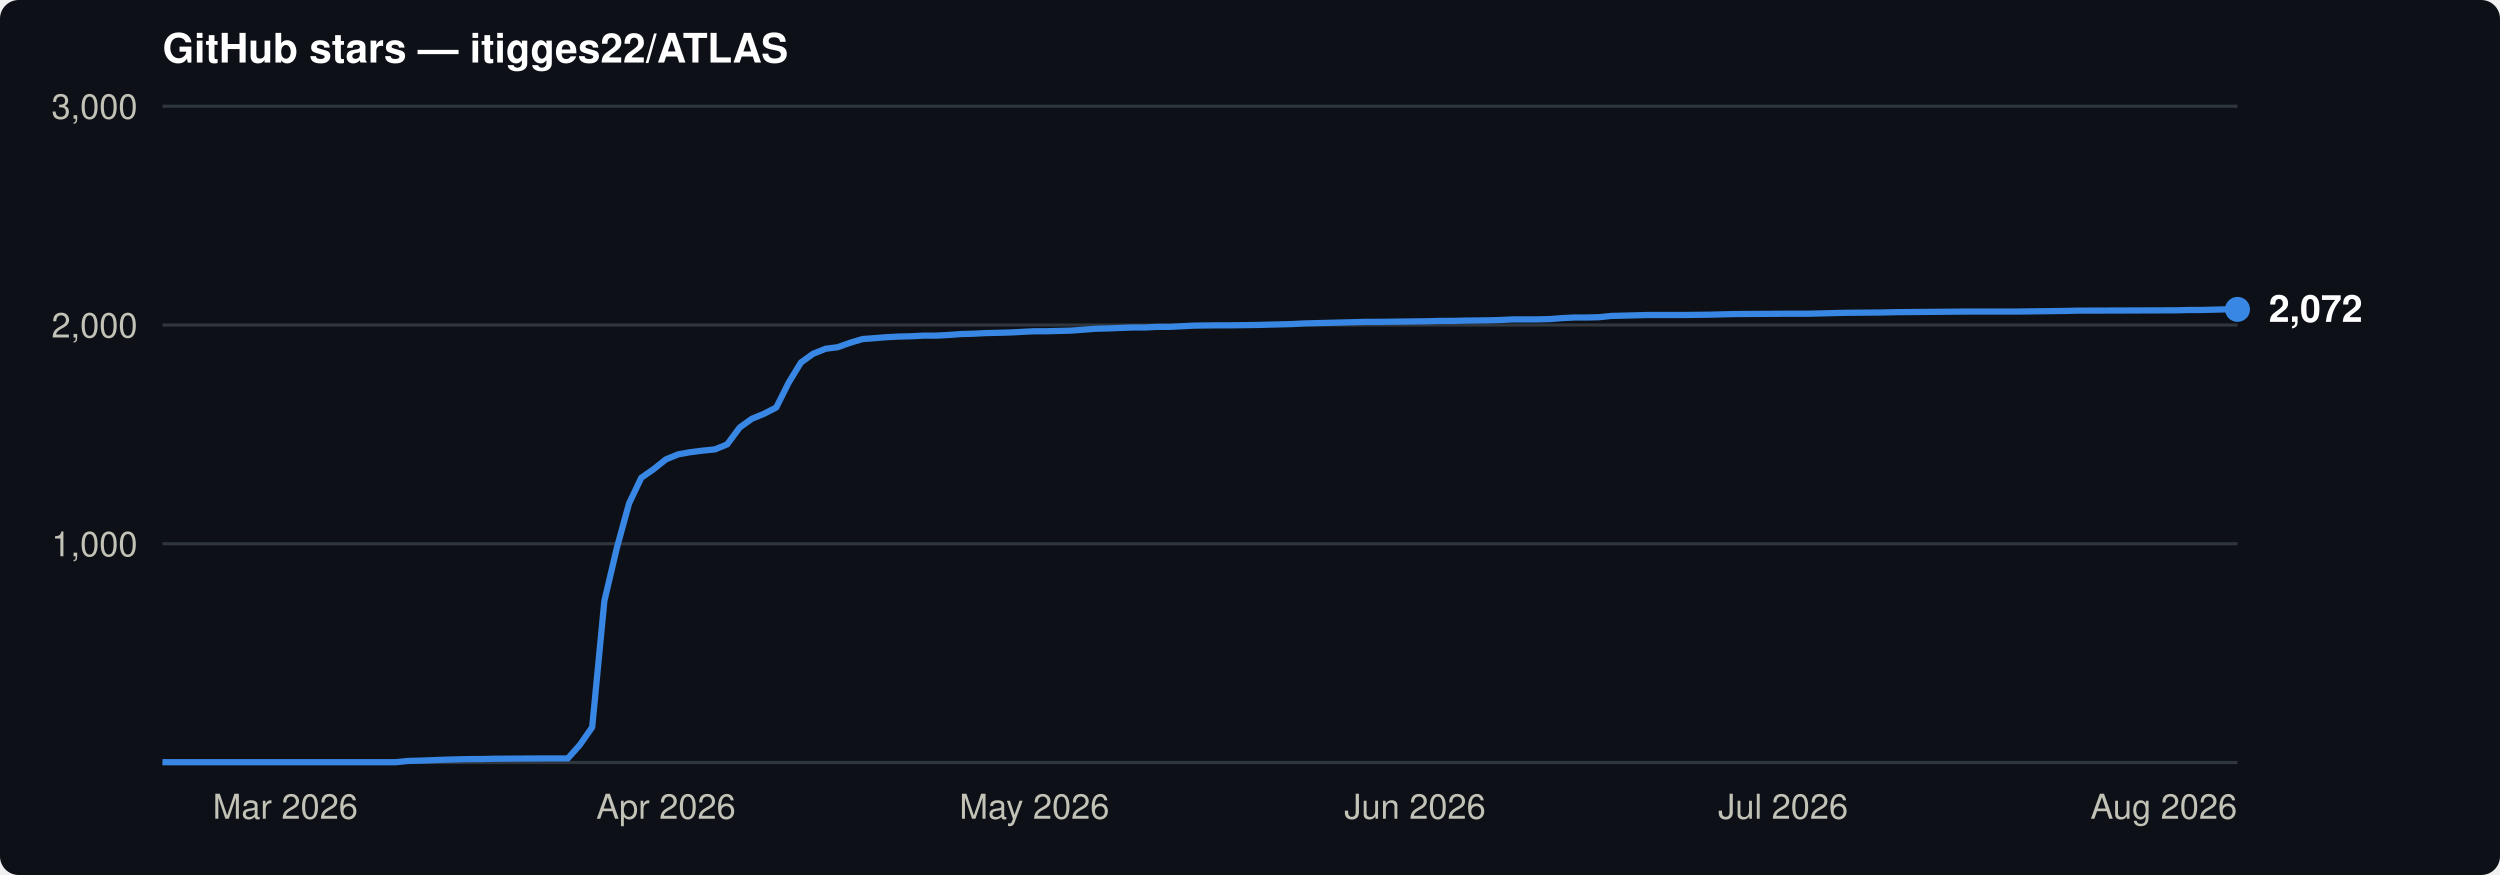
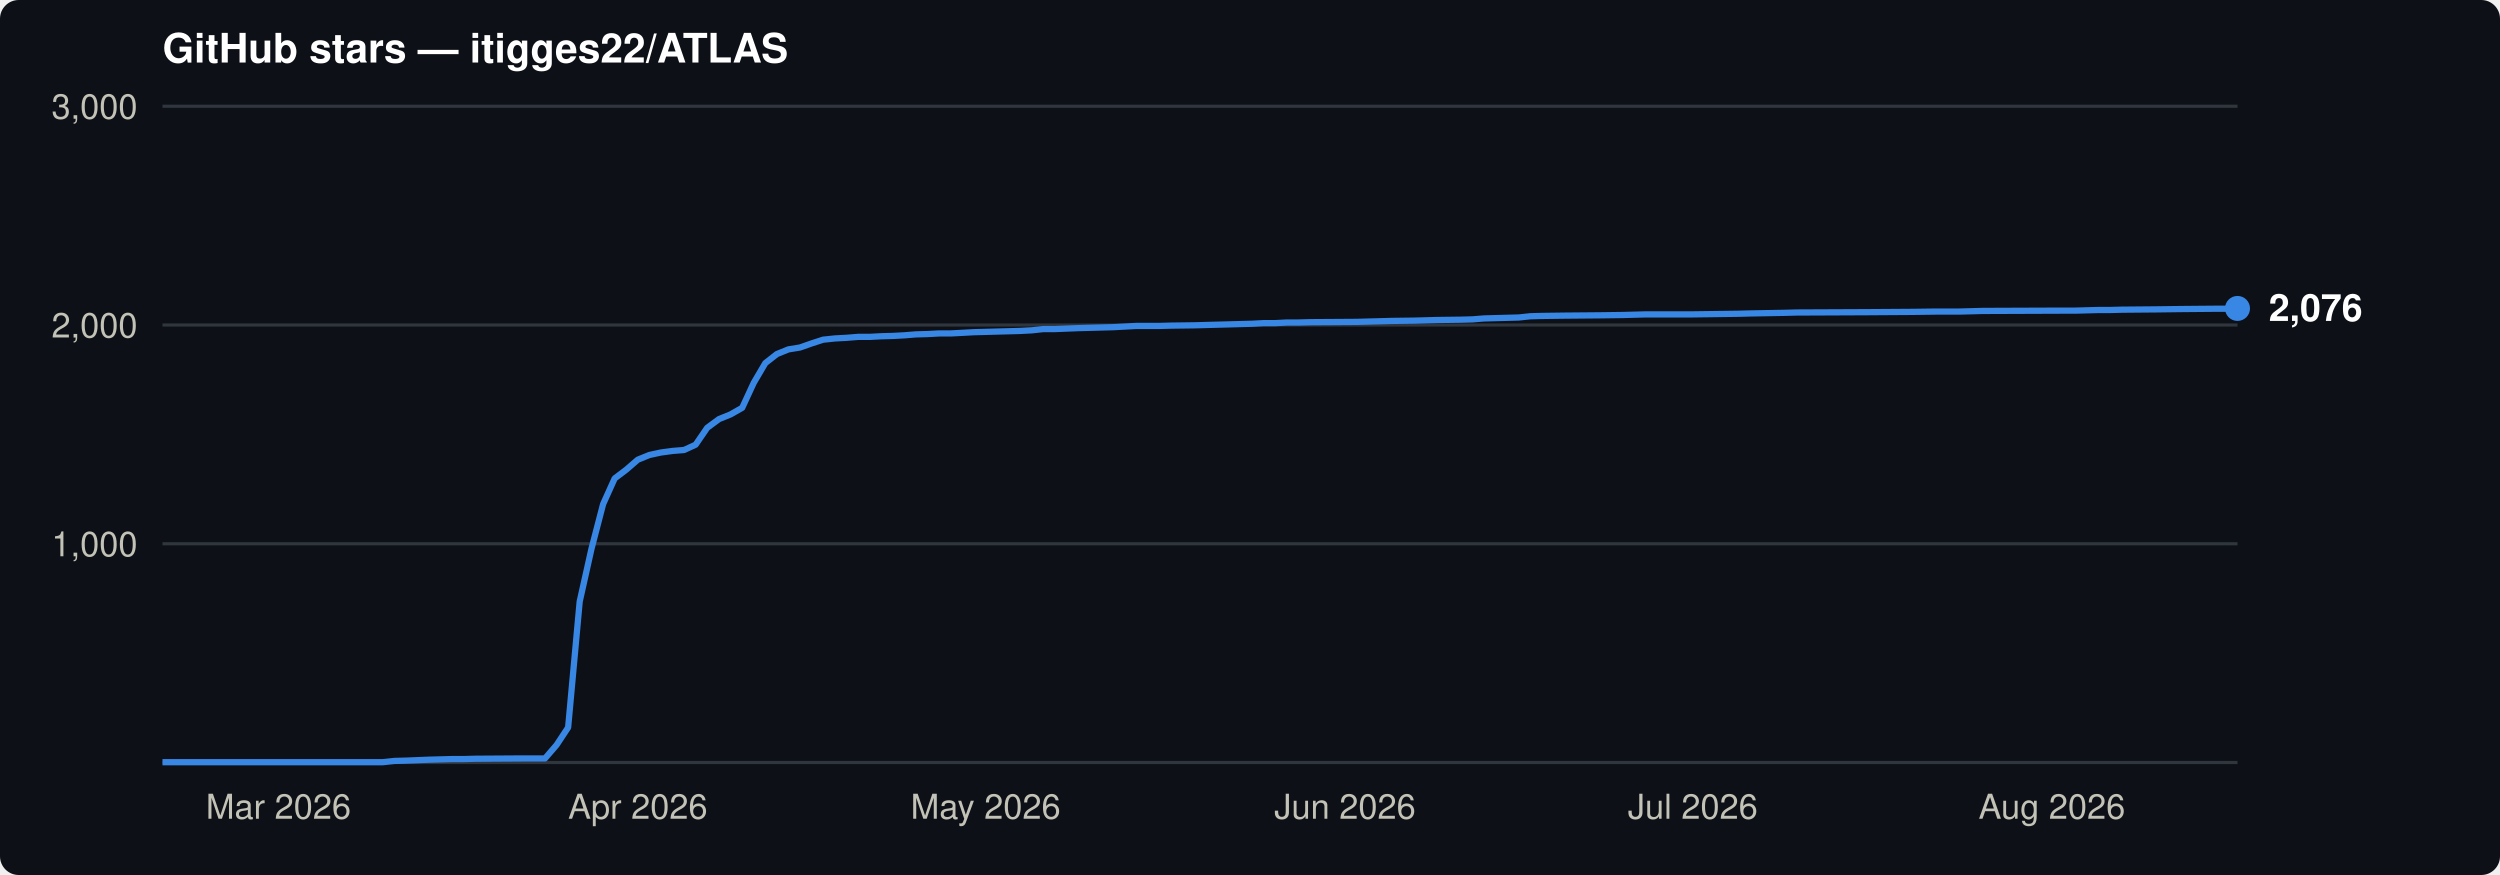
<svg xmlns="http://www.w3.org/2000/svg" viewBox="0 0 800 280" font-family="-apple-system,BlinkMacSystemFont,'Segoe UI',Helvetica,Arial,sans-serif">
  <rect width="800" height="280" rx="6" fill="#0d1117" />
  <text x="52" y="20" font-size="13" font-weight="600" fill="#ffffff">GitHub stars — itigges22/ATLAS</text>
  <line x1="52" y1="174.0" x2="716" y2="174.0" stroke="#30363d" stroke-width="1" />
  <text x="44" y="178.0" font-size="11" text-anchor="end" fill="#c3c2b7">1,000</text>
  <line x1="52" y1="104.0" x2="716" y2="104.0" stroke="#30363d" stroke-width="1" />
  <text x="44" y="108.0" font-size="11" text-anchor="end" fill="#c3c2b7">2,000</text>
  <line x1="52" y1="34.0" x2="716" y2="34.0" stroke="#30363d" stroke-width="1" />
  <text x="44" y="38.0" font-size="11" text-anchor="end" fill="#c3c2b7">3,000</text>
  <line x1="52" y1="244" x2="716" y2="244" stroke="#30363d" stroke-width="1" />
-   <text x="91.3" y="262" font-size="11" text-anchor="middle" fill="#c3c2b7">Mar 2026</text>
-   <text x="213.1" y="262" font-size="11" text-anchor="middle" fill="#c3c2b7">Apr 2026</text>
-   <text x="331.0" y="262" font-size="11" text-anchor="middle" fill="#c3c2b7">May 2026</text>
-   <text x="452.8" y="262" font-size="11" text-anchor="middle" fill="#c3c2b7">Jun 2026</text>
-   <text x="570.6" y="262" font-size="11" text-anchor="middle" fill="#c3c2b7">Jul 2026</text>
-   <text x="692.4" y="262" font-size="11" text-anchor="middle" fill="#c3c2b7">Aug 2026</text>
-   <path d="M52.0,243.9 L126.7,243.9 L130.6,243.5 L134.5,243.4 L142.4,243.1 L146.3,243.0 L150.2,242.9 L154.2,242.9 L158.1,242.8 L173.8,242.7 L181.7,242.7 L185.6,238.3 L189.5,232.7 L193.4,192.3 L197.4,175.3 L201.3,161.1 L205.2,152.9 L209.2,150.1 L213.1,147.0 L217.0,145.4 L220.9,144.7 L224.9,144.2 L228.8,143.8 L232.7,142.2 L236.7,136.8 L240.6,134.0 L244.5,132.4 L248.4,130.4 L252.4,122.4 L256.3,116.0 L260.2,113.2 L264.2,111.6 L268.1,111.1 L272.0,109.7 L276.0,108.5 L279.9,108.2 L283.8,107.9 L287.7,107.7 L291.7,107.6 L295.6,107.4 L299.5,107.4 L303.5,107.2 L307.4,106.9 L311.3,106.8 L315.2,106.6 L319.2,106.5 L323.1,106.4 L327.0,106.2 L331.0,106.0 L334.9,106.0 L338.8,105.9 L342.7,105.8 L346.7,105.5 L350.6,105.2 L354.5,105.1 L362.4,104.8 L366.3,104.8 L370.2,104.6 L374.2,104.6 L382.0,104.2 L389.9,104.1 L393.8,104.1 L401.7,104.0 L409.5,103.8 L413.5,103.7 L417.4,103.5 L421.3,103.4 L425.3,103.3 L429.2,103.2 L433.1,103.1 L437.0,103.0 L441.0,103.0 L456.7,102.8 L460.6,102.7 L464.5,102.7 L468.5,102.6 L476.3,102.5 L480.3,102.4 L484.2,102.2 L492.0,102.2 L496.0,102.1 L499.9,101.8 L503.8,101.6 L507.8,101.6 L511.7,101.5 L515.6,101.1 L519.6,101.0 L527.4,100.8 L539.2,100.8 L547.1,100.7 L551.0,100.6 L554.9,100.5 L570.6,100.4 L578.5,100.4 L586.3,100.2 L590.3,100.1 L602.1,100.0 L606.0,99.9 L629.6,99.7 L645.3,99.7 L653.1,99.6 L661.0,99.5 L664.9,99.4 L668.9,99.4 L696.4,99.3 L700.3,99.2 L704.2,99.2 L708.1,99.1 L712.1,99.0 L716.0,99.0" fill="none" stroke="#3987e5" stroke-width="2" stroke-linejoin="round" />
-   <circle cx="716.0" cy="99.0" r="4" fill="#3987e5" />
-   <text x="726.0" y="103.0" font-size="12" font-weight="600" fill="#ffffff">2,072</text>
+   <text x="89.1" y="262" font-size="11" text-anchor="middle" fill="#c3c2b7">Mar 2026</text>
+   <text x="204.1" y="262" font-size="11" text-anchor="middle" fill="#c3c2b7">Apr 2026</text>
+   <text x="315.4" y="262" font-size="11" text-anchor="middle" fill="#c3c2b7">May 2026</text>
+   <text x="430.4" y="262" font-size="11" text-anchor="middle" fill="#c3c2b7">Jun 2026</text>
+   <text x="541.7" y="262" font-size="11" text-anchor="middle" fill="#c3c2b7">Jul 2026</text>
+   <text x="656.6" y="262" font-size="11" text-anchor="middle" fill="#c3c2b7">Aug 2026</text>
+   <path d="M52.0,243.9 L122.5,243.9 L126.2,243.5 L129.9,243.4 L137.3,243.1 L141.0,243.0 L144.7,242.9 L148.4,242.9 L152.2,242.8 L167.0,242.7 L174.4,242.7 L178.1,238.4 L181.8,232.8 L185.5,192.5 L189.3,175.5 L193.0,161.3 L196.7,153.1 L200.4,150.3 L204.1,147.1 L207.8,145.6 L211.5,144.8 L215.2,144.3 L218.9,144.0 L222.6,142.3 L226.3,136.9 L230.1,134.1 L233.8,132.6 L237.5,130.5 L241.2,122.5 L244.9,116.2 L248.6,113.3 L252.3,111.8 L256.0,111.2 L259.7,109.9 L263.4,108.7 L267.2,108.3 L270.9,108.1 L274.6,107.8 L278.3,107.8 L282.0,107.6 L285.7,107.5 L289.4,107.3 L293.1,107.0 L296.8,106.9 L300.5,106.7 L304.2,106.7 L308.0,106.5 L311.7,106.3 L315.4,106.2 L319.1,106.1 L322.8,106.0 L326.5,105.9 L330.2,105.7 L333.9,105.3 L337.6,105.3 L345.1,105.0 L348.8,104.9 L352.5,104.8 L356.2,104.7 L363.6,104.3 L371.0,104.3 L374.7,104.2 L382.1,104.1 L389.6,103.9 L393.3,103.8 L397.0,103.7 L400.7,103.6 L404.4,103.4 L408.1,103.4 L411.8,103.2 L415.5,103.2 L419.2,103.1 L434.1,103.0 L437.8,102.9 L441.5,102.8 L445.2,102.7 L452.6,102.6 L456.3,102.5 L460.0,102.4 L467.5,102.3 L471.2,102.2 L474.9,101.9 L478.6,101.8 L482.3,101.7 L486.0,101.6 L489.7,101.2 L493.4,101.1 L500.8,101.0 L512.0,100.9 L519.4,100.8 L523.1,100.7 L526.8,100.6 L541.7,100.6 L549.1,100.5 L556.5,100.4 L560.2,100.3 L571.3,100.1 L575.0,100.0 L597.3,99.9 L612.1,99.8 L619.6,99.7 L627.0,99.7 L630.7,99.6 L634.4,99.5 L660.4,99.4 L664.1,99.4 L667.8,99.3 L671.5,99.2 L675.2,99.2 L678.9,99.1 L690.0,99.0 L697.5,98.9 L708.6,98.8 L712.3,98.8 L716.0,98.7" fill="none" stroke="#3987e5" stroke-width="2" stroke-linejoin="round" />
+   <circle cx="716.0" cy="98.7" r="4" fill="#3987e5" />
+   <text x="726.0" y="102.7" font-size="12" font-weight="600" fill="#ffffff">2,076</text>
</svg>
